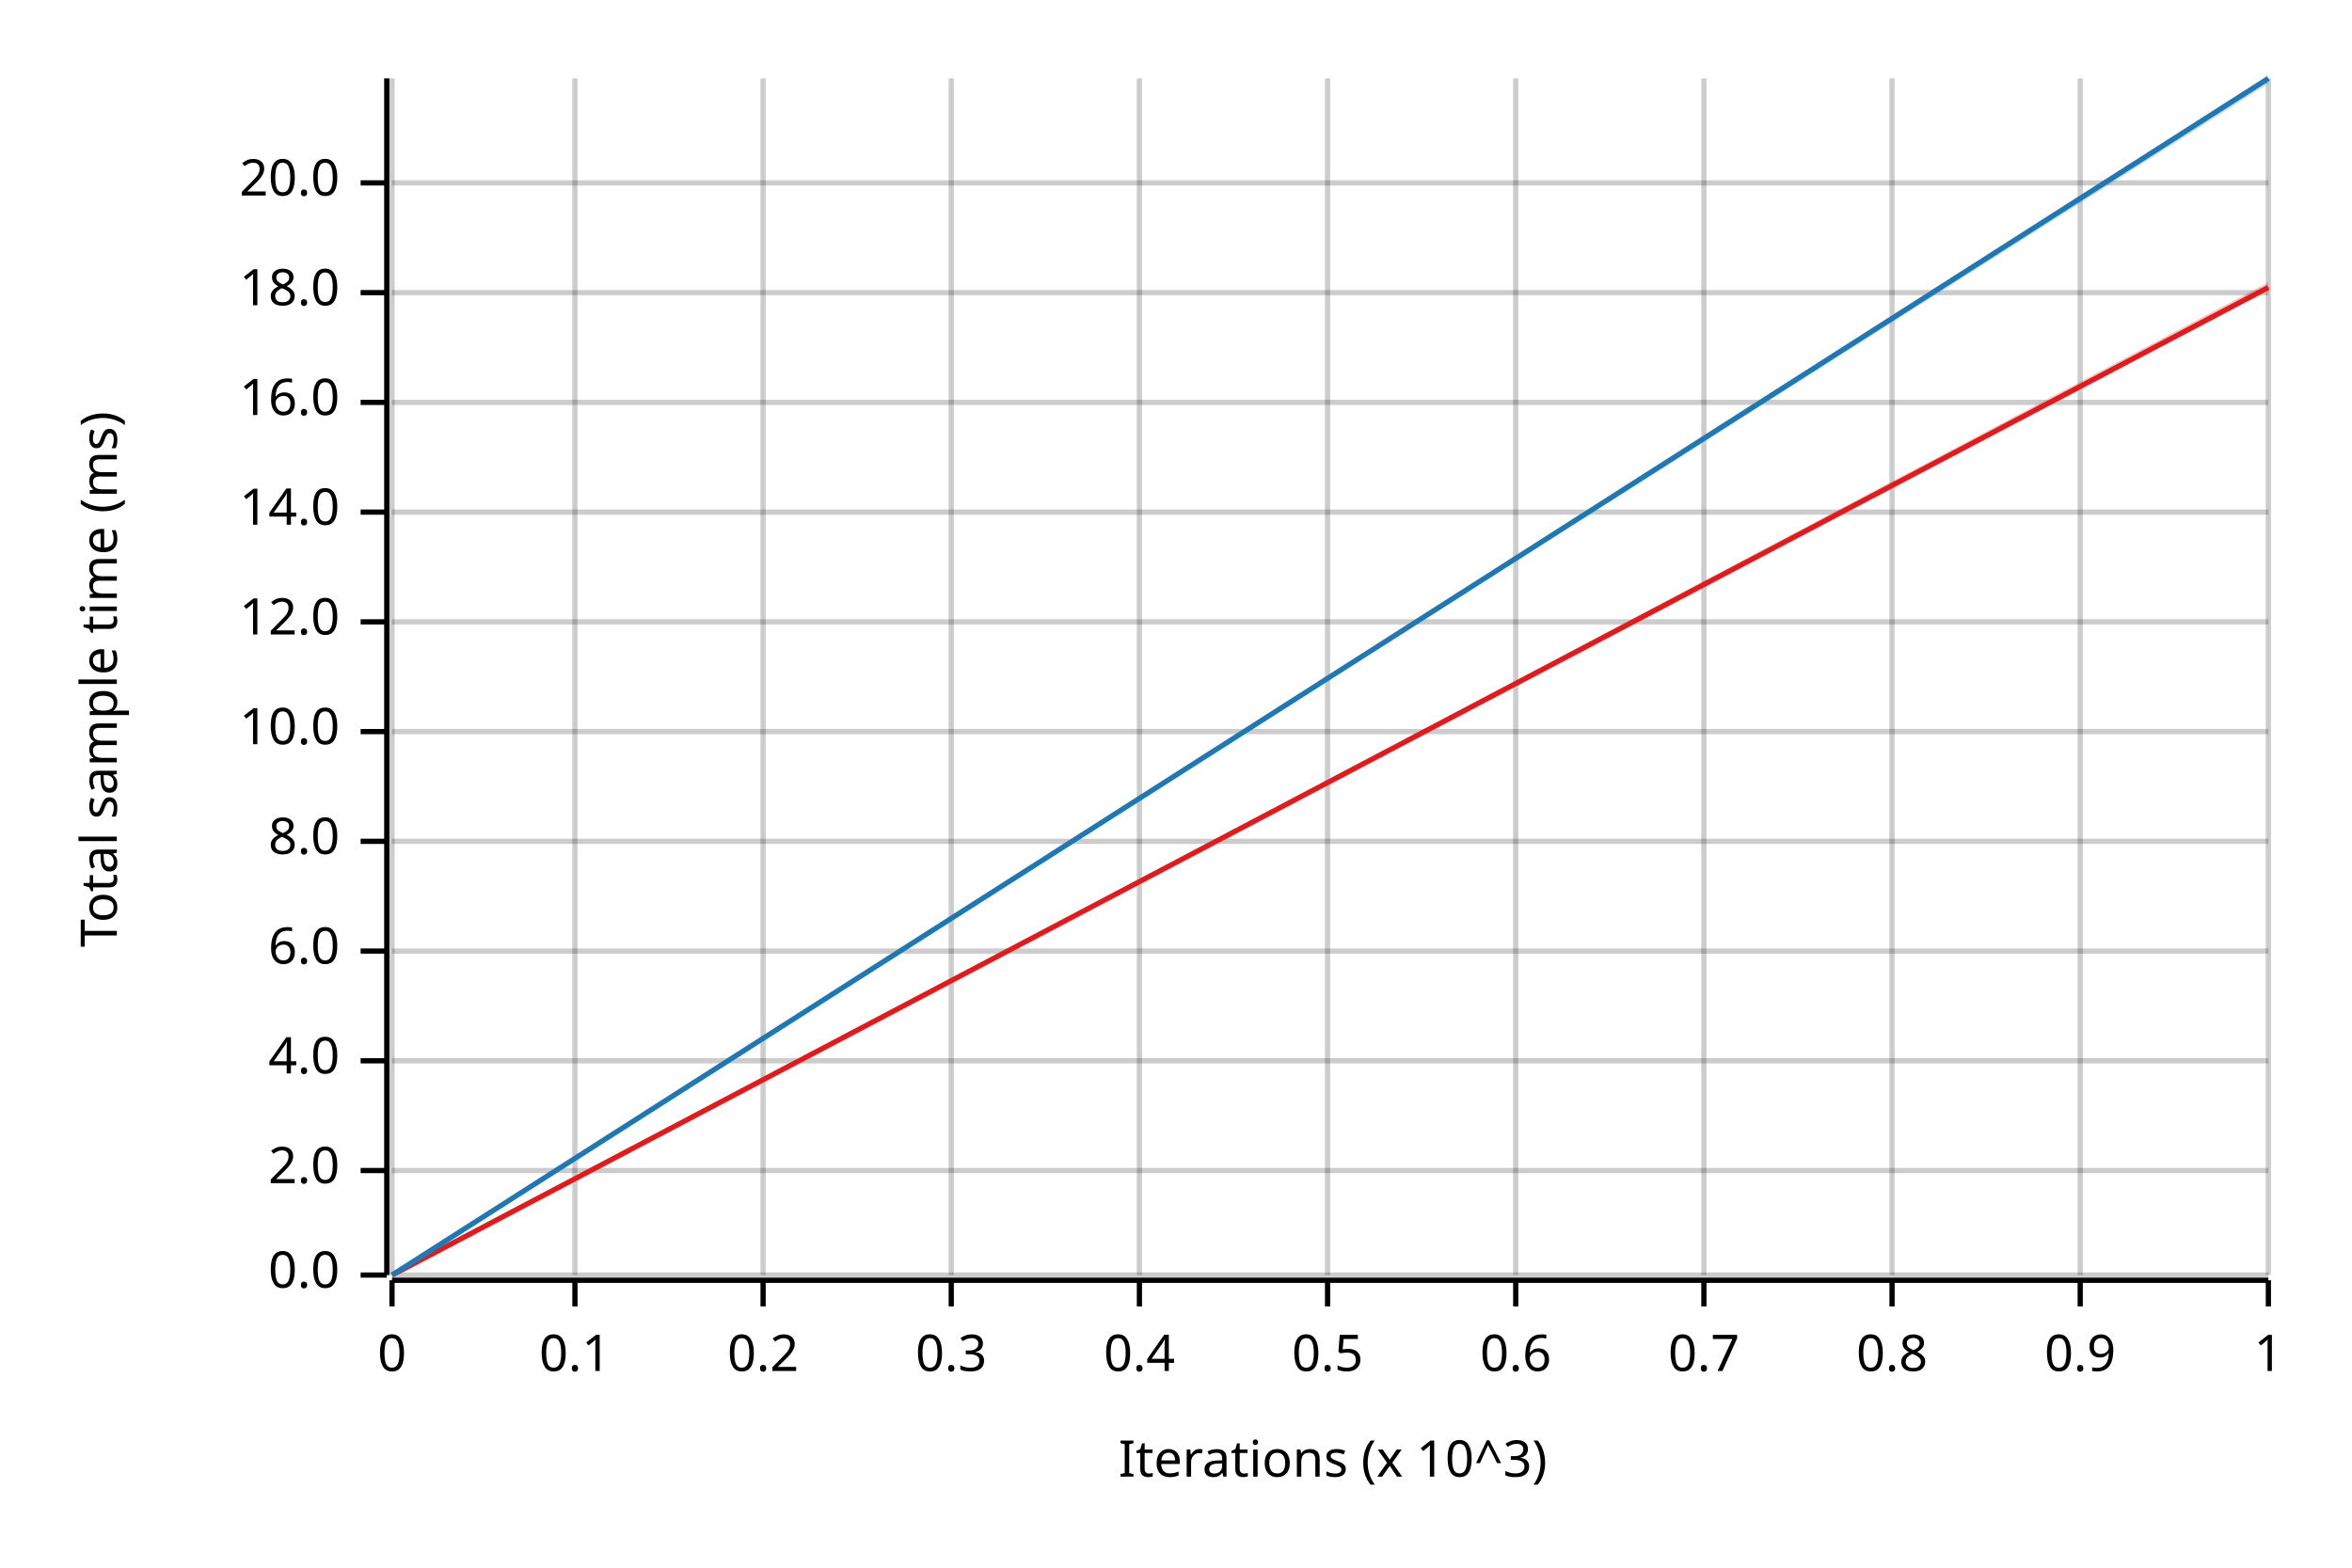
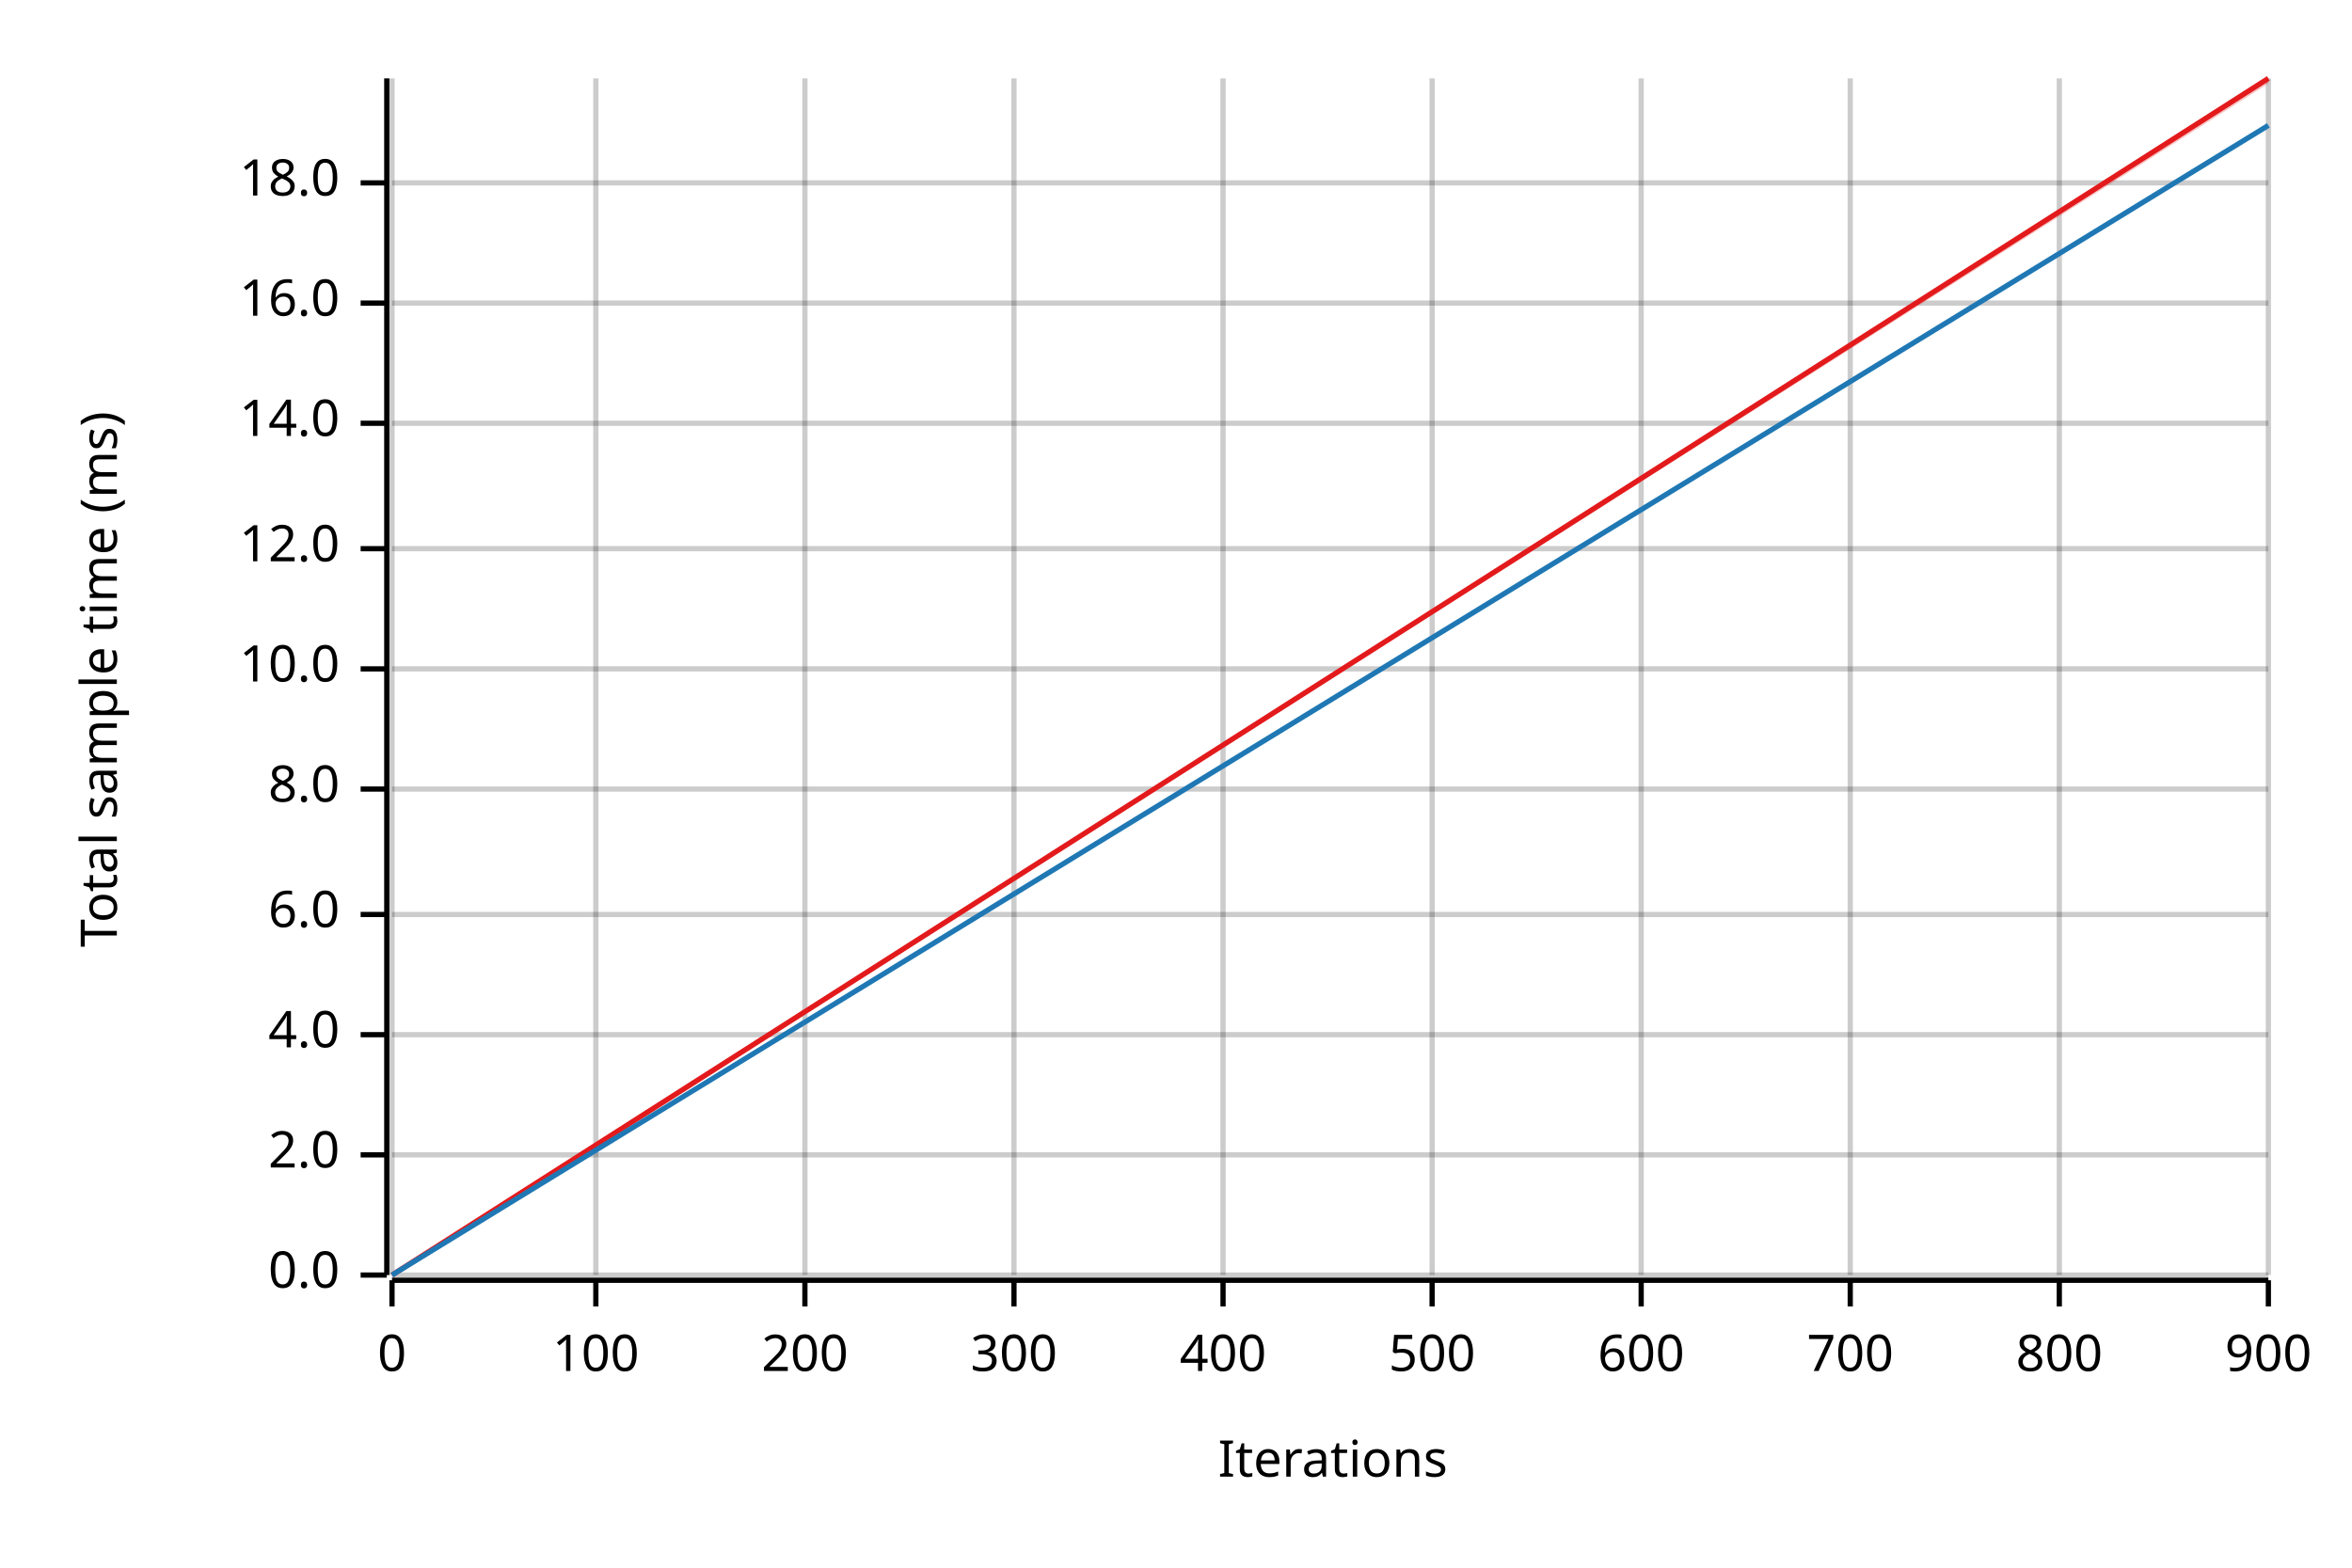
<svg xmlns="http://www.w3.org/2000/svg" width="450" height="300" viewBox="0 0 450 300">
  <text x="15" y="130" dy="0.76em" text-anchor="middle" font-family="sans-serif" font-size="9.677" opacity="1" fill="#000000" transform="rotate(270, 15, 130)">
Total sample time (ms)
</text>
  <text x="255" y="285" dy="-0.5ex" text-anchor="middle" font-family="sans-serif" font-size="9.677" opacity="1" fill="#000000">
- Iterations (x 10^3)
+ Iterations
</text>
  <line opacity="0.2" stroke="#000000" stroke-width="1" x1="75" y1="244" x2="75" y2="15" />
-   <line opacity="0.2" stroke="#000000" stroke-width="1" x1="110" y1="244" x2="110" y2="15" />
-   <line opacity="0.2" stroke="#000000" stroke-width="1" x1="146" y1="244" x2="146" y2="15" />
-   <line opacity="0.2" stroke="#000000" stroke-width="1" x1="182" y1="244" x2="182" y2="15" />
-   <line opacity="0.2" stroke="#000000" stroke-width="1" x1="218" y1="244" x2="218" y2="15" />
-   <line opacity="0.2" stroke="#000000" stroke-width="1" x1="254" y1="244" x2="254" y2="15" />
-   <line opacity="0.2" stroke="#000000" stroke-width="1" x1="290" y1="244" x2="290" y2="15" />
-   <line opacity="0.2" stroke="#000000" stroke-width="1" x1="326" y1="244" x2="326" y2="15" />
-   <line opacity="0.2" stroke="#000000" stroke-width="1" x1="362" y1="244" x2="362" y2="15" />
-   <line opacity="0.2" stroke="#000000" stroke-width="1" x1="398" y1="244" x2="398" y2="15" />
+   <line opacity="0.2" stroke="#000000" stroke-width="1" x1="114" y1="244" x2="114" y2="15" />
+   <line opacity="0.2" stroke="#000000" stroke-width="1" x1="154" y1="244" x2="154" y2="15" />
+   <line opacity="0.2" stroke="#000000" stroke-width="1" x1="194" y1="244" x2="194" y2="15" />
+   <line opacity="0.2" stroke="#000000" stroke-width="1" x1="234" y1="244" x2="234" y2="15" />
+   <line opacity="0.2" stroke="#000000" stroke-width="1" x1="274" y1="244" x2="274" y2="15" />
+   <line opacity="0.2" stroke="#000000" stroke-width="1" x1="314" y1="244" x2="314" y2="15" />
+   <line opacity="0.2" stroke="#000000" stroke-width="1" x1="354" y1="244" x2="354" y2="15" />
+   <line opacity="0.2" stroke="#000000" stroke-width="1" x1="394" y1="244" x2="394" y2="15" />
  <line opacity="0.2" stroke="#000000" stroke-width="1" x1="434" y1="244" x2="434" y2="15" />
  <line opacity="0.2" stroke="#000000" stroke-width="1" x1="75" y1="244" x2="434" y2="244" />
-   <line opacity="0.2" stroke="#000000" stroke-width="1" x1="75" y1="224" x2="434" y2="224" />
-   <line opacity="0.2" stroke="#000000" stroke-width="1" x1="75" y1="203" x2="434" y2="203" />
-   <line opacity="0.2" stroke="#000000" stroke-width="1" x1="75" y1="182" x2="434" y2="182" />
-   <line opacity="0.2" stroke="#000000" stroke-width="1" x1="75" y1="161" x2="434" y2="161" />
-   <line opacity="0.2" stroke="#000000" stroke-width="1" x1="75" y1="140" x2="434" y2="140" />
-   <line opacity="0.2" stroke="#000000" stroke-width="1" x1="75" y1="119" x2="434" y2="119" />
-   <line opacity="0.2" stroke="#000000" stroke-width="1" x1="75" y1="98" x2="434" y2="98" />
-   <line opacity="0.2" stroke="#000000" stroke-width="1" x1="75" y1="77" x2="434" y2="77" />
-   <line opacity="0.2" stroke="#000000" stroke-width="1" x1="75" y1="56" x2="434" y2="56" />
+   <line opacity="0.2" stroke="#000000" stroke-width="1" x1="75" y1="221" x2="434" y2="221" />
+   <line opacity="0.2" stroke="#000000" stroke-width="1" x1="75" y1="198" x2="434" y2="198" />
+   <line opacity="0.2" stroke="#000000" stroke-width="1" x1="75" y1="175" x2="434" y2="175" />
+   <line opacity="0.2" stroke="#000000" stroke-width="1" x1="75" y1="151" x2="434" y2="151" />
+   <line opacity="0.2" stroke="#000000" stroke-width="1" x1="75" y1="128" x2="434" y2="128" />
+   <line opacity="0.2" stroke="#000000" stroke-width="1" x1="75" y1="105" x2="434" y2="105" />
+   <line opacity="0.2" stroke="#000000" stroke-width="1" x1="75" y1="81" x2="434" y2="81" />
+   <line opacity="0.2" stroke="#000000" stroke-width="1" x1="75" y1="58" x2="434" y2="58" />
  <line opacity="0.2" stroke="#000000" stroke-width="1" x1="75" y1="35" x2="434" y2="35" />
  <polyline fill="none" opacity="1" stroke="#000000" stroke-width="1" points="74,15 74,244 " />
  <text x="65" y="244" dy="0.5ex" text-anchor="end" font-family="sans-serif" font-size="9.677" opacity="1" fill="#000000">
0.0
</text>
  <polyline fill="none" opacity="1" stroke="#000000" stroke-width="1" points="69,244 74,244 " />
-   <text x="65" y="224" dy="0.5ex" text-anchor="end" font-family="sans-serif" font-size="9.677" opacity="1" fill="#000000">
+   <text x="65" y="221" dy="0.5ex" text-anchor="end" font-family="sans-serif" font-size="9.677" opacity="1" fill="#000000">
2.0
</text>
-   <polyline fill="none" opacity="1" stroke="#000000" stroke-width="1" points="69,224 74,224 " />
-   <text x="65" y="203" dy="0.5ex" text-anchor="end" font-family="sans-serif" font-size="9.677" opacity="1" fill="#000000">
+   <polyline fill="none" opacity="1" stroke="#000000" stroke-width="1" points="69,221 74,221 " />
+   <text x="65" y="198" dy="0.5ex" text-anchor="end" font-family="sans-serif" font-size="9.677" opacity="1" fill="#000000">
4.0
</text>
-   <polyline fill="none" opacity="1" stroke="#000000" stroke-width="1" points="69,203 74,203 " />
-   <text x="65" y="182" dy="0.5ex" text-anchor="end" font-family="sans-serif" font-size="9.677" opacity="1" fill="#000000">
+   <polyline fill="none" opacity="1" stroke="#000000" stroke-width="1" points="69,198 74,198 " />
+   <text x="65" y="175" dy="0.5ex" text-anchor="end" font-family="sans-serif" font-size="9.677" opacity="1" fill="#000000">
6.0
</text>
-   <polyline fill="none" opacity="1" stroke="#000000" stroke-width="1" points="69,182 74,182 " />
-   <text x="65" y="161" dy="0.5ex" text-anchor="end" font-family="sans-serif" font-size="9.677" opacity="1" fill="#000000">
+   <polyline fill="none" opacity="1" stroke="#000000" stroke-width="1" points="69,175 74,175 " />
+   <text x="65" y="151" dy="0.5ex" text-anchor="end" font-family="sans-serif" font-size="9.677" opacity="1" fill="#000000">
8.0
</text>
-   <polyline fill="none" opacity="1" stroke="#000000" stroke-width="1" points="69,161 74,161 " />
-   <text x="65" y="140" dy="0.5ex" text-anchor="end" font-family="sans-serif" font-size="9.677" opacity="1" fill="#000000">
+   <polyline fill="none" opacity="1" stroke="#000000" stroke-width="1" points="69,151 74,151 " />
+   <text x="65" y="128" dy="0.5ex" text-anchor="end" font-family="sans-serif" font-size="9.677" opacity="1" fill="#000000">
10.0
</text>
-   <polyline fill="none" opacity="1" stroke="#000000" stroke-width="1" points="69,140 74,140 " />
-   <text x="65" y="119" dy="0.5ex" text-anchor="end" font-family="sans-serif" font-size="9.677" opacity="1" fill="#000000">
+   <polyline fill="none" opacity="1" stroke="#000000" stroke-width="1" points="69,128 74,128 " />
+   <text x="65" y="105" dy="0.5ex" text-anchor="end" font-family="sans-serif" font-size="9.677" opacity="1" fill="#000000">
12.0
</text>
-   <polyline fill="none" opacity="1" stroke="#000000" stroke-width="1" points="69,119 74,119 " />
-   <text x="65" y="98" dy="0.5ex" text-anchor="end" font-family="sans-serif" font-size="9.677" opacity="1" fill="#000000">
+   <polyline fill="none" opacity="1" stroke="#000000" stroke-width="1" points="69,105 74,105 " />
+   <text x="65" y="81" dy="0.5ex" text-anchor="end" font-family="sans-serif" font-size="9.677" opacity="1" fill="#000000">
14.0
</text>
-   <polyline fill="none" opacity="1" stroke="#000000" stroke-width="1" points="69,98 74,98 " />
-   <text x="65" y="77" dy="0.5ex" text-anchor="end" font-family="sans-serif" font-size="9.677" opacity="1" fill="#000000">
+   <polyline fill="none" opacity="1" stroke="#000000" stroke-width="1" points="69,81 74,81 " />
+   <text x="65" y="58" dy="0.5ex" text-anchor="end" font-family="sans-serif" font-size="9.677" opacity="1" fill="#000000">
16.0
</text>
-   <polyline fill="none" opacity="1" stroke="#000000" stroke-width="1" points="69,77 74,77 " />
-   <text x="65" y="56" dy="0.5ex" text-anchor="end" font-family="sans-serif" font-size="9.677" opacity="1" fill="#000000">
+   <polyline fill="none" opacity="1" stroke="#000000" stroke-width="1" points="69,58 74,58 " />
+   <text x="65" y="35" dy="0.5ex" text-anchor="end" font-family="sans-serif" font-size="9.677" opacity="1" fill="#000000">
18.0
- </text>
-   <polyline fill="none" opacity="1" stroke="#000000" stroke-width="1" points="69,56 74,56 " />
-   <text x="65" y="35" dy="0.5ex" text-anchor="end" font-family="sans-serif" font-size="9.677" opacity="1" fill="#000000">
- 20.0
</text>
  <polyline fill="none" opacity="1" stroke="#000000" stroke-width="1" points="69,35 74,35 " />
  <polyline fill="none" opacity="1" stroke="#000000" stroke-width="1" points="75,245 434,245 " />
  <text x="75" y="255" dy="0.76em" text-anchor="middle" font-family="sans-serif" font-size="9.677" opacity="1" fill="#000000">
0
</text>
  <polyline fill="none" opacity="1" stroke="#000000" stroke-width="1" points="75,245 75,250 " />
-   <text x="110" y="255" dy="0.76em" text-anchor="middle" font-family="sans-serif" font-size="9.677" opacity="1" fill="#000000">
- 0.1
+   <text x="114" y="255" dy="0.76em" text-anchor="middle" font-family="sans-serif" font-size="9.677" opacity="1" fill="#000000">
+ 100
</text>
-   <polyline fill="none" opacity="1" stroke="#000000" stroke-width="1" points="110,245 110,250 " />
-   <text x="146" y="255" dy="0.76em" text-anchor="middle" font-family="sans-serif" font-size="9.677" opacity="1" fill="#000000">
- 0.2
+   <polyline fill="none" opacity="1" stroke="#000000" stroke-width="1" points="114,245 114,250 " />
+   <text x="154" y="255" dy="0.76em" text-anchor="middle" font-family="sans-serif" font-size="9.677" opacity="1" fill="#000000">
+ 200
</text>
-   <polyline fill="none" opacity="1" stroke="#000000" stroke-width="1" points="146,245 146,250 " />
-   <text x="182" y="255" dy="0.76em" text-anchor="middle" font-family="sans-serif" font-size="9.677" opacity="1" fill="#000000">
- 0.3
+   <polyline fill="none" opacity="1" stroke="#000000" stroke-width="1" points="154,245 154,250 " />
+   <text x="194" y="255" dy="0.76em" text-anchor="middle" font-family="sans-serif" font-size="9.677" opacity="1" fill="#000000">
+ 300
</text>
-   <polyline fill="none" opacity="1" stroke="#000000" stroke-width="1" points="182,245 182,250 " />
-   <text x="218" y="255" dy="0.76em" text-anchor="middle" font-family="sans-serif" font-size="9.677" opacity="1" fill="#000000">
- 0.4
+   <polyline fill="none" opacity="1" stroke="#000000" stroke-width="1" points="194,245 194,250 " />
+   <text x="234" y="255" dy="0.76em" text-anchor="middle" font-family="sans-serif" font-size="9.677" opacity="1" fill="#000000">
+ 400
</text>
-   <polyline fill="none" opacity="1" stroke="#000000" stroke-width="1" points="218,245 218,250 " />
-   <text x="254" y="255" dy="0.76em" text-anchor="middle" font-family="sans-serif" font-size="9.677" opacity="1" fill="#000000">
- 0.5
+   <polyline fill="none" opacity="1" stroke="#000000" stroke-width="1" points="234,245 234,250 " />
+   <text x="274" y="255" dy="0.76em" text-anchor="middle" font-family="sans-serif" font-size="9.677" opacity="1" fill="#000000">
+ 500
</text>
-   <polyline fill="none" opacity="1" stroke="#000000" stroke-width="1" points="254,245 254,250 " />
-   <text x="290" y="255" dy="0.76em" text-anchor="middle" font-family="sans-serif" font-size="9.677" opacity="1" fill="#000000">
- 0.6
+   <polyline fill="none" opacity="1" stroke="#000000" stroke-width="1" points="274,245 274,250 " />
+   <text x="314" y="255" dy="0.76em" text-anchor="middle" font-family="sans-serif" font-size="9.677" opacity="1" fill="#000000">
+ 600
</text>
-   <polyline fill="none" opacity="1" stroke="#000000" stroke-width="1" points="290,245 290,250 " />
-   <text x="326" y="255" dy="0.76em" text-anchor="middle" font-family="sans-serif" font-size="9.677" opacity="1" fill="#000000">
- 0.7
+   <polyline fill="none" opacity="1" stroke="#000000" stroke-width="1" points="314,245 314,250 " />
+   <text x="354" y="255" dy="0.76em" text-anchor="middle" font-family="sans-serif" font-size="9.677" opacity="1" fill="#000000">
+ 700
</text>
-   <polyline fill="none" opacity="1" stroke="#000000" stroke-width="1" points="326,245 326,250 " />
-   <text x="362" y="255" dy="0.76em" text-anchor="middle" font-family="sans-serif" font-size="9.677" opacity="1" fill="#000000">
- 0.8
+   <polyline fill="none" opacity="1" stroke="#000000" stroke-width="1" points="354,245 354,250 " />
+   <text x="394" y="255" dy="0.76em" text-anchor="middle" font-family="sans-serif" font-size="9.677" opacity="1" fill="#000000">
+ 800
</text>
-   <polyline fill="none" opacity="1" stroke="#000000" stroke-width="1" points="362,245 362,250 " />
-   <text x="398" y="255" dy="0.76em" text-anchor="middle" font-family="sans-serif" font-size="9.677" opacity="1" fill="#000000">
- 0.9
- </text>
-   <polyline fill="none" opacity="1" stroke="#000000" stroke-width="1" points="398,245 398,250 " />
+   <polyline fill="none" opacity="1" stroke="#000000" stroke-width="1" points="394,245 394,250 " />
  <text x="434" y="255" dy="0.76em" text-anchor="middle" font-family="sans-serif" font-size="9.677" opacity="1" fill="#000000">
- 1
+ 900
</text>
  <polyline fill="none" opacity="1" stroke="#000000" stroke-width="1" points="434,245 434,250 " />
-   <polyline fill="none" opacity="1" stroke="#E31A1C" stroke-width="1" points="75,244 434,55 " />
-   <polygon opacity="0.25" fill="#E31A1C" points="75,244 434,55 434,54 " />
-   <polyline fill="none" opacity="1" stroke="#1F78B4" stroke-width="1" points="75,244 434,15 " />
-   <polygon opacity="0.25" fill="#1F78B4" points="75,244 434,16 434,15 " />
+   <polyline fill="none" opacity="1" stroke="#E31A1C" stroke-width="1" points="75,244 434,15 " />
+   <polygon opacity="0.25" fill="#E31A1C" points="75,244 434,16 434,15 " />
+   <polyline fill="none" opacity="1" stroke="#1F78B4" stroke-width="1" points="75,244 434,24 " />
+   <polygon opacity="0.25" fill="#1F78B4" points="75,244 434,24 434,24 " />
</svg>
